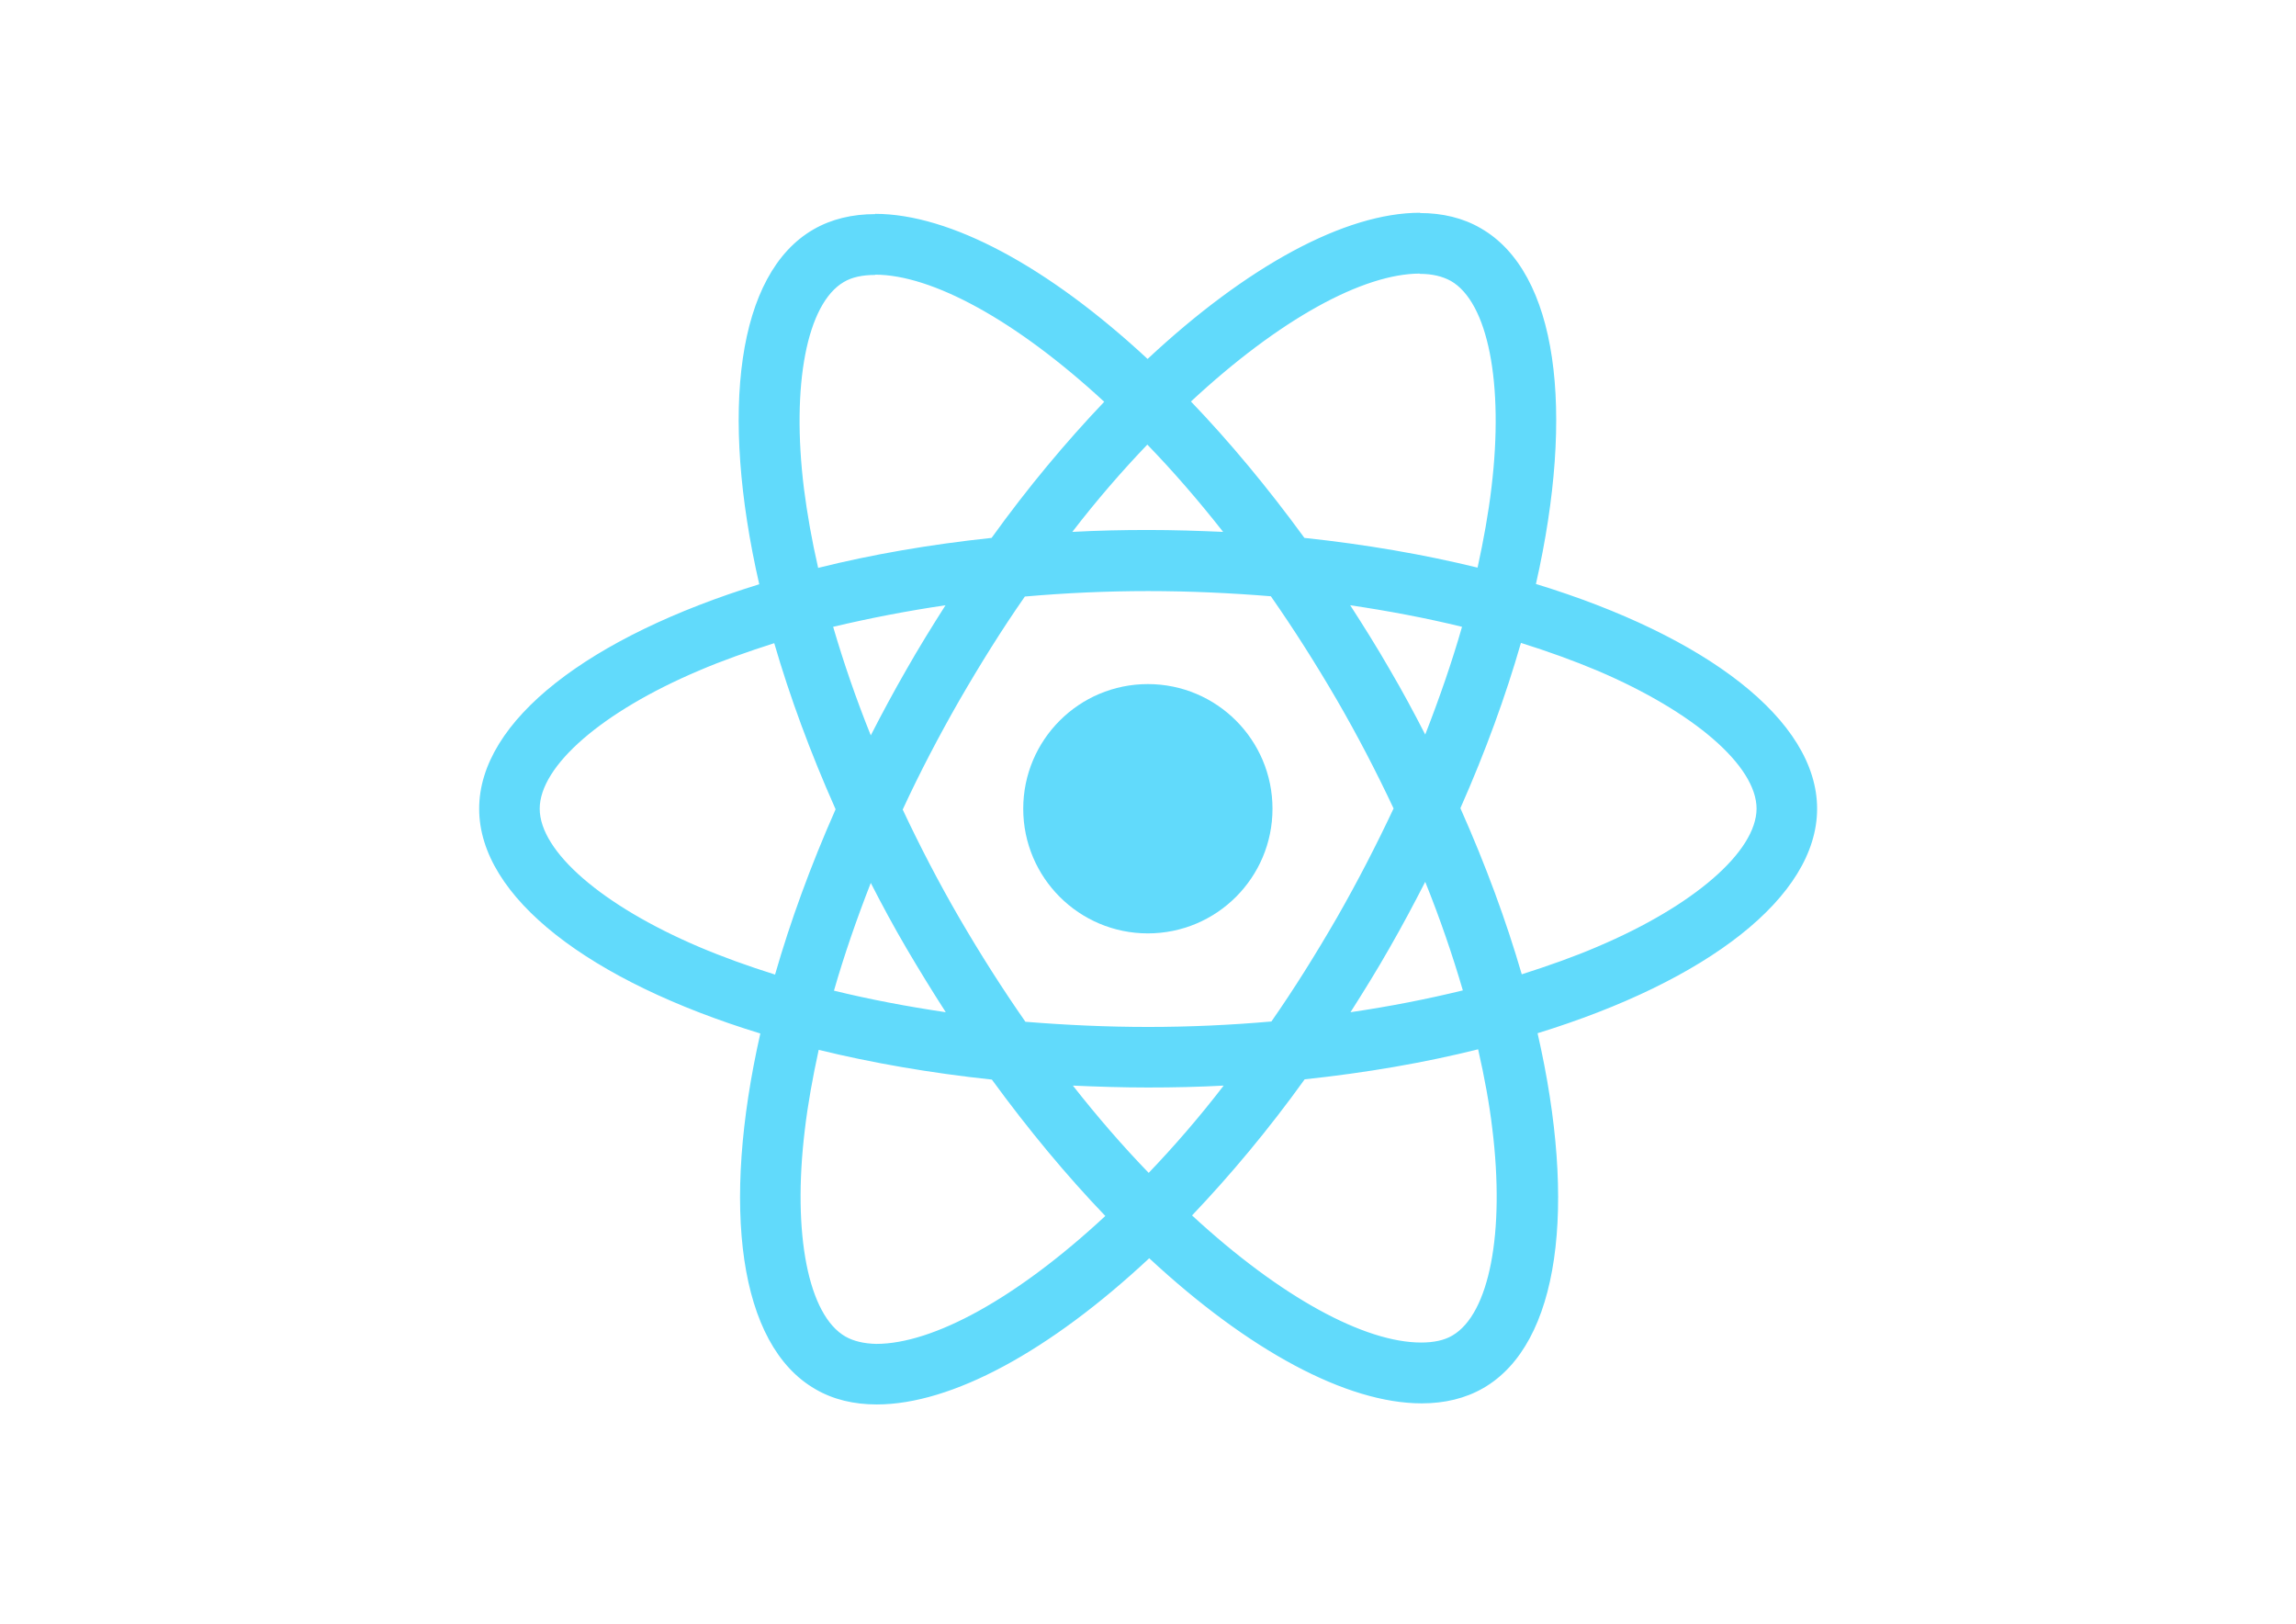
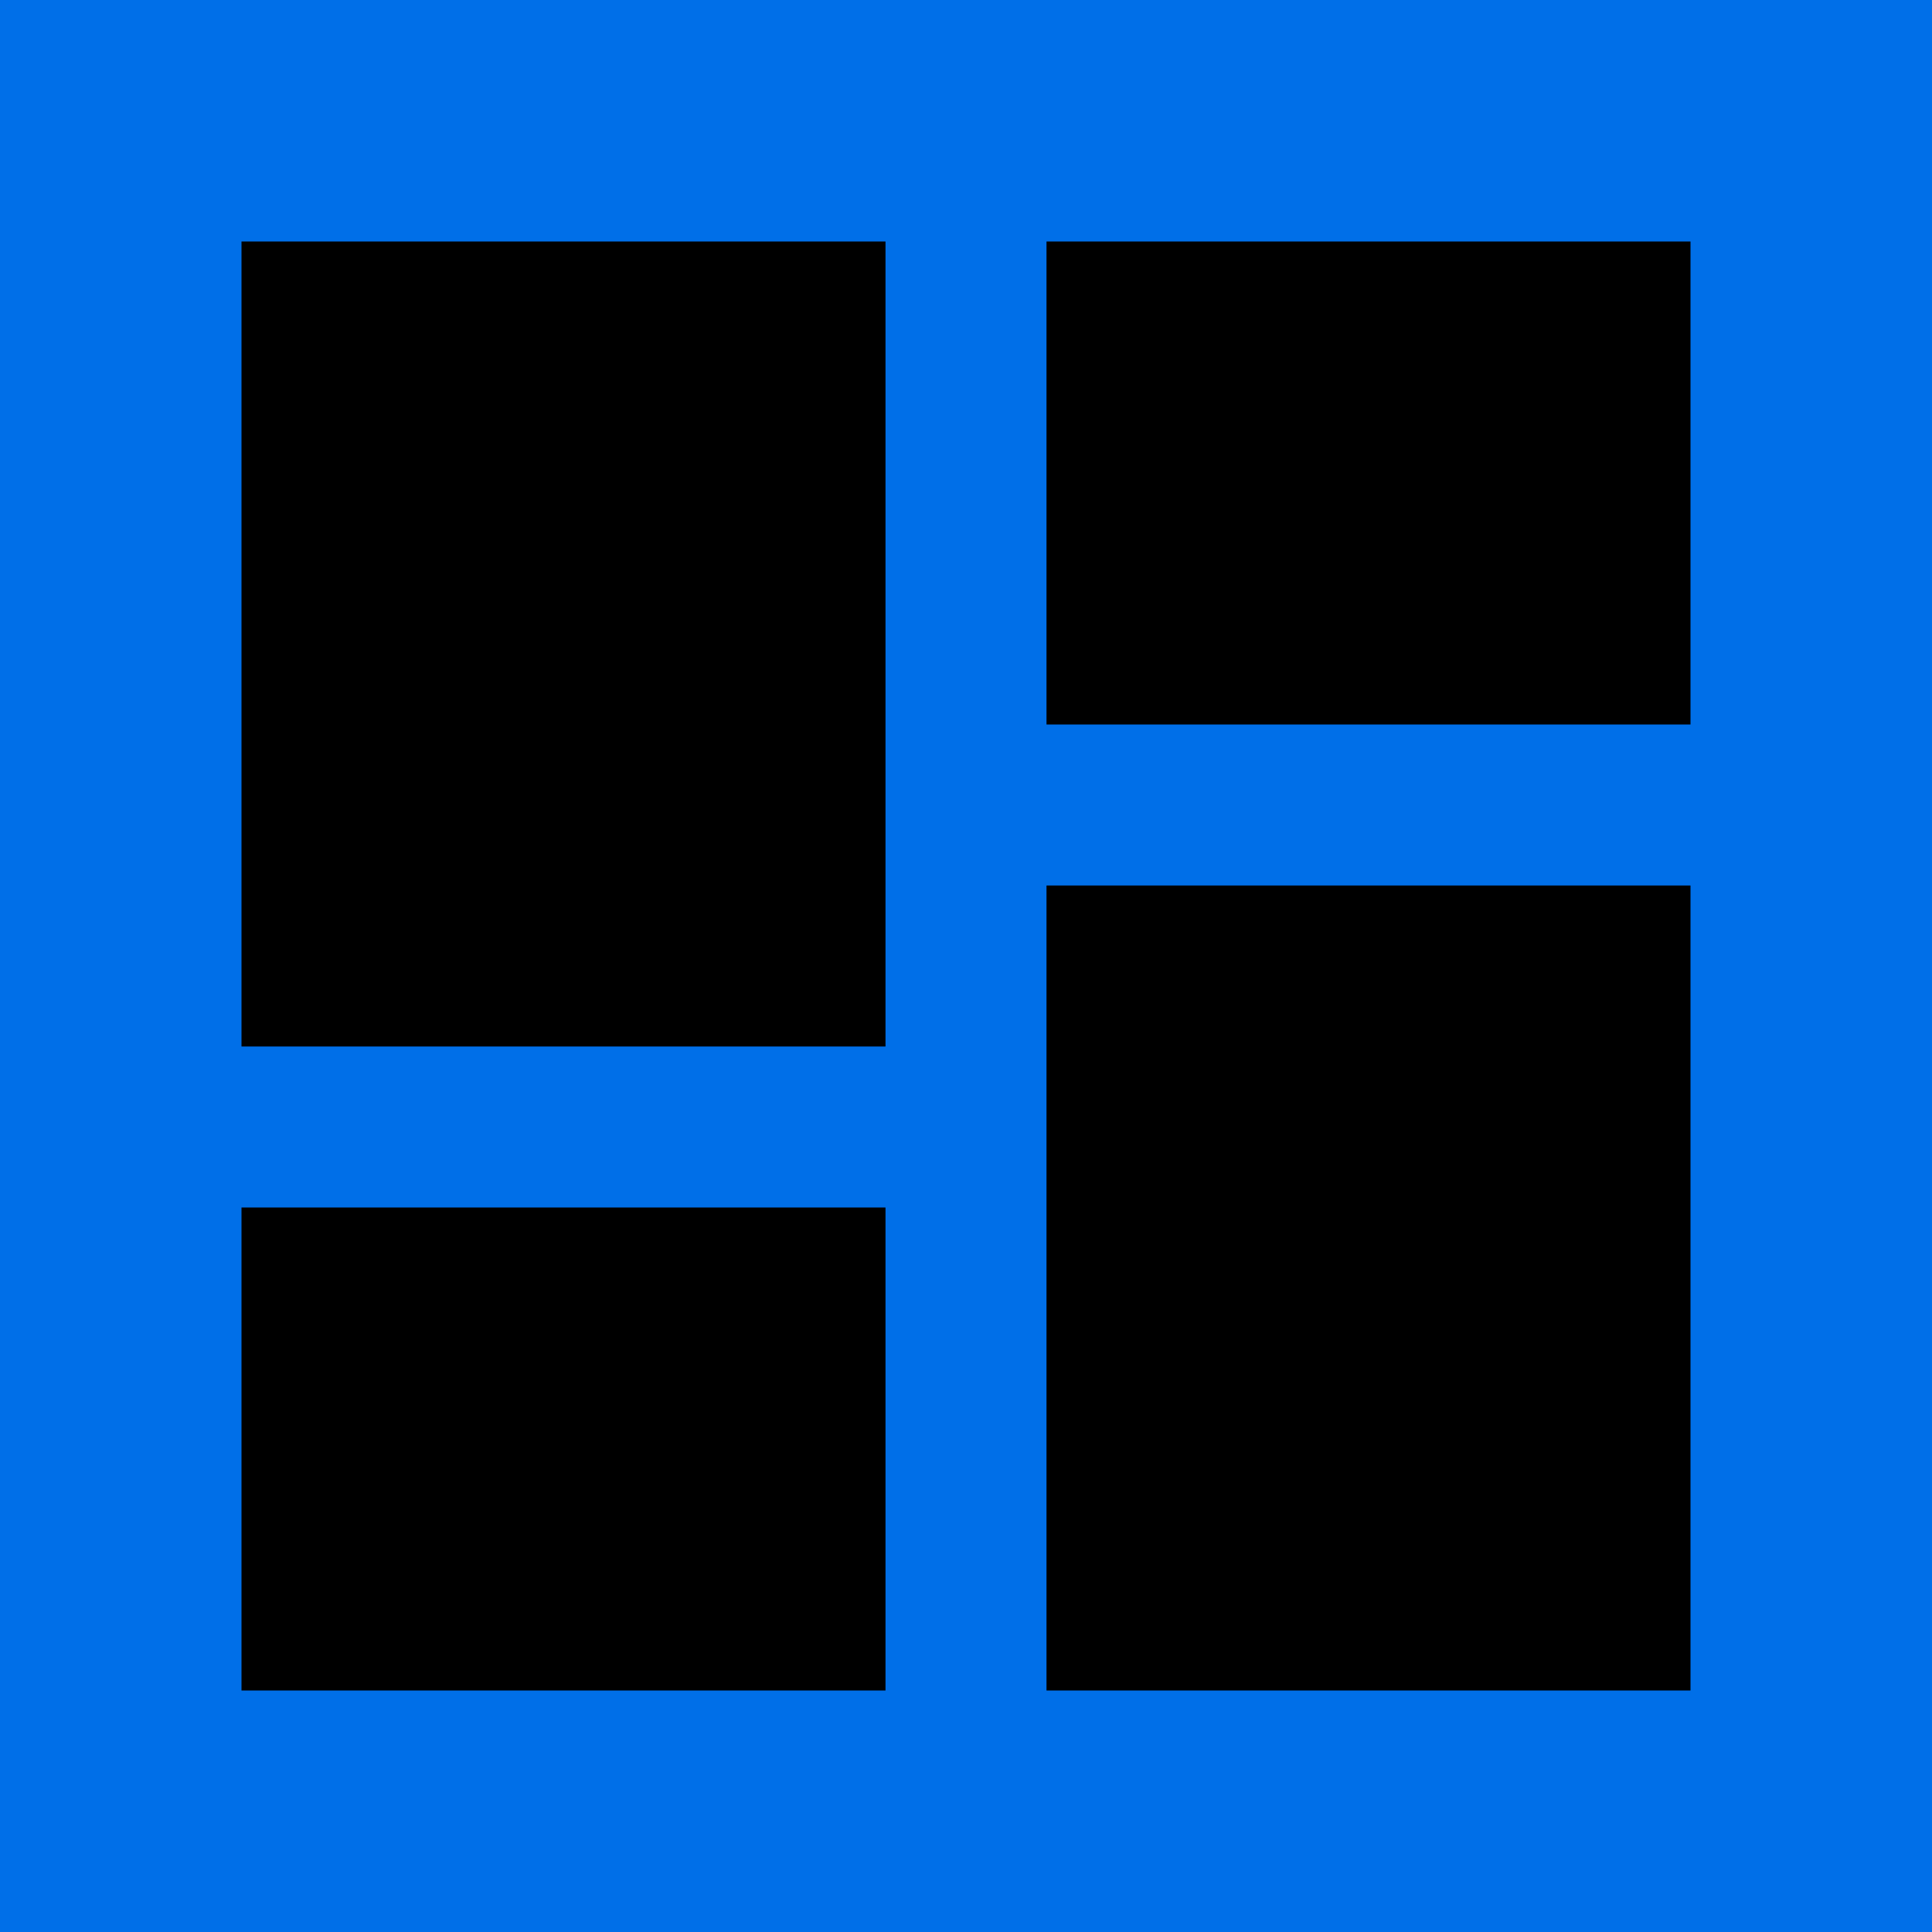
- <svg xmlns="http://www.w3.org/2000/svg" viewBox="0 0 841.9 595.3">
-   <g fill="#61DAFB">
-     <path d="M666.3 296.5c0-32.5-40.7-63.3-103.1-82.4 14.4-63.6 8-114.2-20.2-130.4-6.5-3.8-14.1-5.6-22.4-5.6v22.3c4.6 0 8.3.9 11.4 2.6 13.6 7.8 19.5 37.5 14.9 75.7-1.1 9.4-2.9 19.3-5.1 29.4-19.6-4.8-41-8.5-63.5-10.9-13.5-18.5-27.5-35.3-41.6-50 32.6-30.3 63.2-46.9 84-46.9V78c-27.5 0-63.5 19.6-99.9 53.6-36.4-33.8-72.4-53.2-99.9-53.2v22.3c20.7 0 51.4 16.5 84 46.6-14 14.7-28 31.4-41.3 49.9-22.6 2.4-44 6.1-63.6 11-2.3-10-4-19.7-5.2-29-4.7-38.2 1.1-67.9 14.6-75.8 3-1.8 6.9-2.6 11.5-2.6V78.5c-8.4 0-16 1.8-22.6 5.6-28.1 16.2-34.4 66.7-19.9 130.1-62.2 19.2-102.7 49.9-102.7 82.3 0 32.5 40.7 63.3 103.1 82.4-14.4 63.6-8 114.2 20.2 130.4 6.5 3.8 14.1 5.6 22.5 5.6 27.5 0 63.5-19.6 99.9-53.6 36.4 33.8 72.4 53.2 99.9 53.2 8.4 0 16-1.8 22.6-5.6 28.1-16.2 34.4-66.7 19.9-130.1 62-19.1 102.5-49.9 102.5-82.3zm-130.2-66.7c-3.7 12.9-8.3 26.2-13.5 39.5-4.1-8-8.4-16-13.1-24-4.6-8-9.5-15.8-14.4-23.4 14.2 2.1 27.9 4.7 41 7.9zm-45.8 106.5c-7.8 13.5-15.8 26.3-24.1 38.2-14.9 1.3-30 2-45.2 2-15.1 0-30.2-.7-45-1.9-8.3-11.9-16.4-24.6-24.2-38-7.6-13.1-14.5-26.4-20.8-39.8 6.2-13.4 13.2-26.8 20.7-39.9 7.8-13.5 15.8-26.3 24.1-38.2 14.9-1.3 30-2 45.2-2 15.1 0 30.2.7 45 1.9 8.3 11.9 16.4 24.6 24.2 38 7.6 13.1 14.5 26.4 20.8 39.8-6.3 13.4-13.2 26.8-20.7 39.9zm32.3-13c5.4 13.4 10 26.8 13.8 39.8-13.1 3.2-26.9 5.9-41.2 8 4.9-7.7 9.8-15.6 14.4-23.7 4.6-8 8.9-16.1 13-24.1zM421.2 430c-9.3-9.6-18.6-20.3-27.8-32 9 .4 18.2.7 27.5.7 9.4 0 18.7-.2 27.8-.7-9 11.7-18.3 22.4-27.5 32zm-74.4-58.9c-14.2-2.1-27.9-4.7-41-7.9 3.7-12.9 8.3-26.2 13.5-39.5 4.1 8 8.4 16 13.1 24 4.7 8 9.5 15.8 14.4 23.4zM420.7 163c9.3 9.6 18.6 20.3 27.8 32-9-.4-18.2-.7-27.5-.7-9.4 0-18.7.2-27.8.7 9-11.7 18.3-22.4 27.5-32zm-74 58.9c-4.9 7.7-9.8 15.6-14.4 23.7-4.6 8-8.9 16-13 24-5.4-13.4-10-26.8-13.8-39.8 13.1-3.1 26.9-5.8 41.2-7.9zm-90.5 125.2c-35.4-15.1-58.3-34.9-58.3-50.6 0-15.7 22.9-35.6 58.3-50.6 8.6-3.7 18-7 27.7-10.1 5.7 19.6 13.2 40 22.5 60.9-9.2 20.8-16.6 41.1-22.2 60.6-9.9-3.1-19.3-6.5-28-10.2zM310 490c-13.6-7.8-19.5-37.5-14.9-75.7 1.1-9.4 2.9-19.3 5.1-29.4 19.6 4.8 41 8.5 63.5 10.9 13.5 18.5 27.5 35.3 41.6 50-32.6 30.3-63.2 46.9-84 46.9-4.5-.1-8.3-1-11.3-2.7zm237.2-76.2c4.7 38.2-1.1 67.9-14.6 75.8-3 1.8-6.9 2.6-11.5 2.6-20.7 0-51.4-16.5-84-46.6 14-14.7 28-31.4 41.3-49.9 22.6-2.4 44-6.1 63.6-11 2.3 10.1 4.1 19.8 5.2 29.1zm38.5-66.7c-8.6 3.7-18 7-27.7 10.1-5.7-19.6-13.2-40-22.5-60.9 9.2-20.8 16.6-41.1 22.2-60.6 9.9 3.1 19.3 6.5 28.1 10.2 35.4 15.1 58.3 34.9 58.3 50.6-.1 15.7-23 35.6-58.4 50.6zM320.8 78.4z" />
-     <circle cx="420.9" cy="296.5" r="45.7" />
-     <path d="M520.5 78.1z" />
-   </g>
+ <svg viewBox="0 0 24 24">
+   <path fill="#006fe8" d="M0 0h24v24H0z" />
+   <path d="M3 13h8V3H3v10zm0 8h8v-6H3v6zm10 0h8V11h-8v10zm0-18v6h8V3h-8z" />
</svg>
